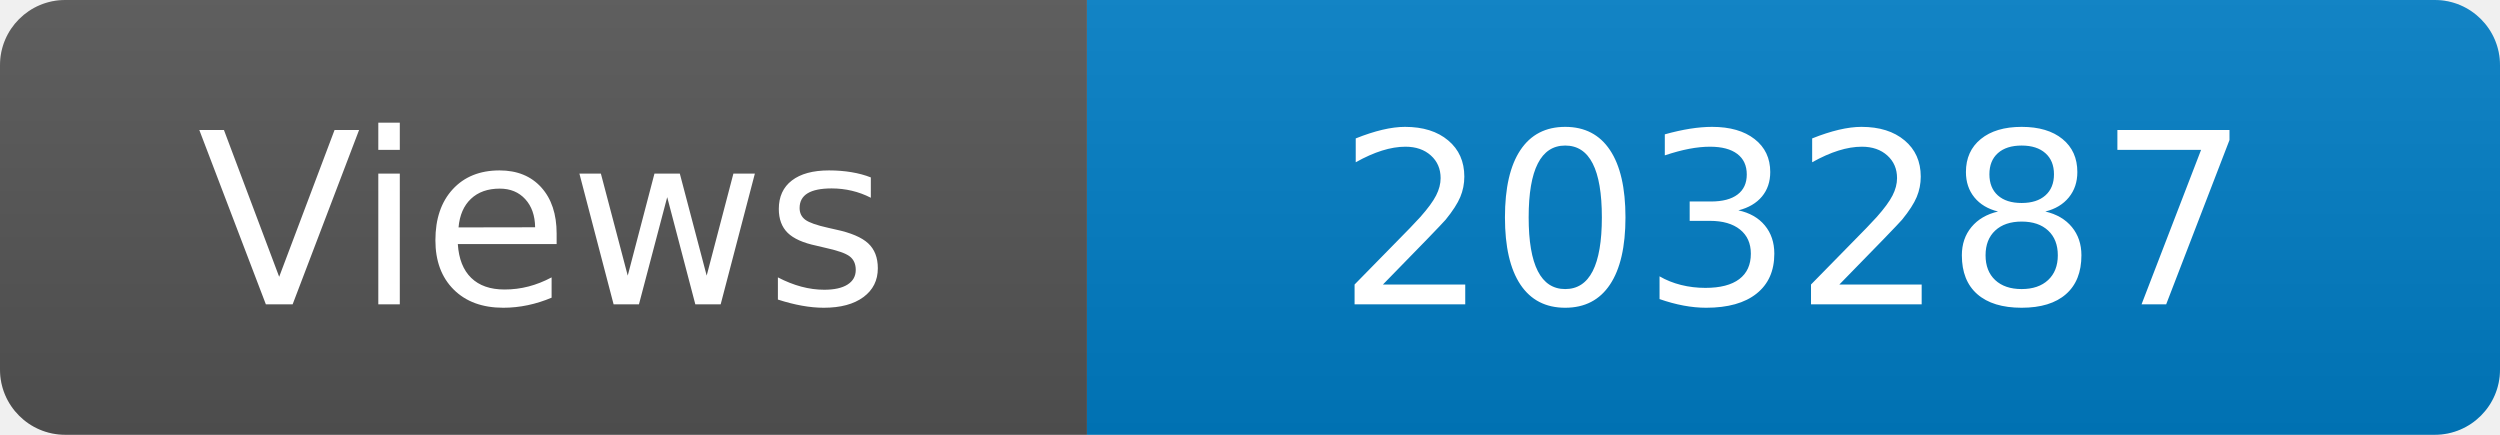
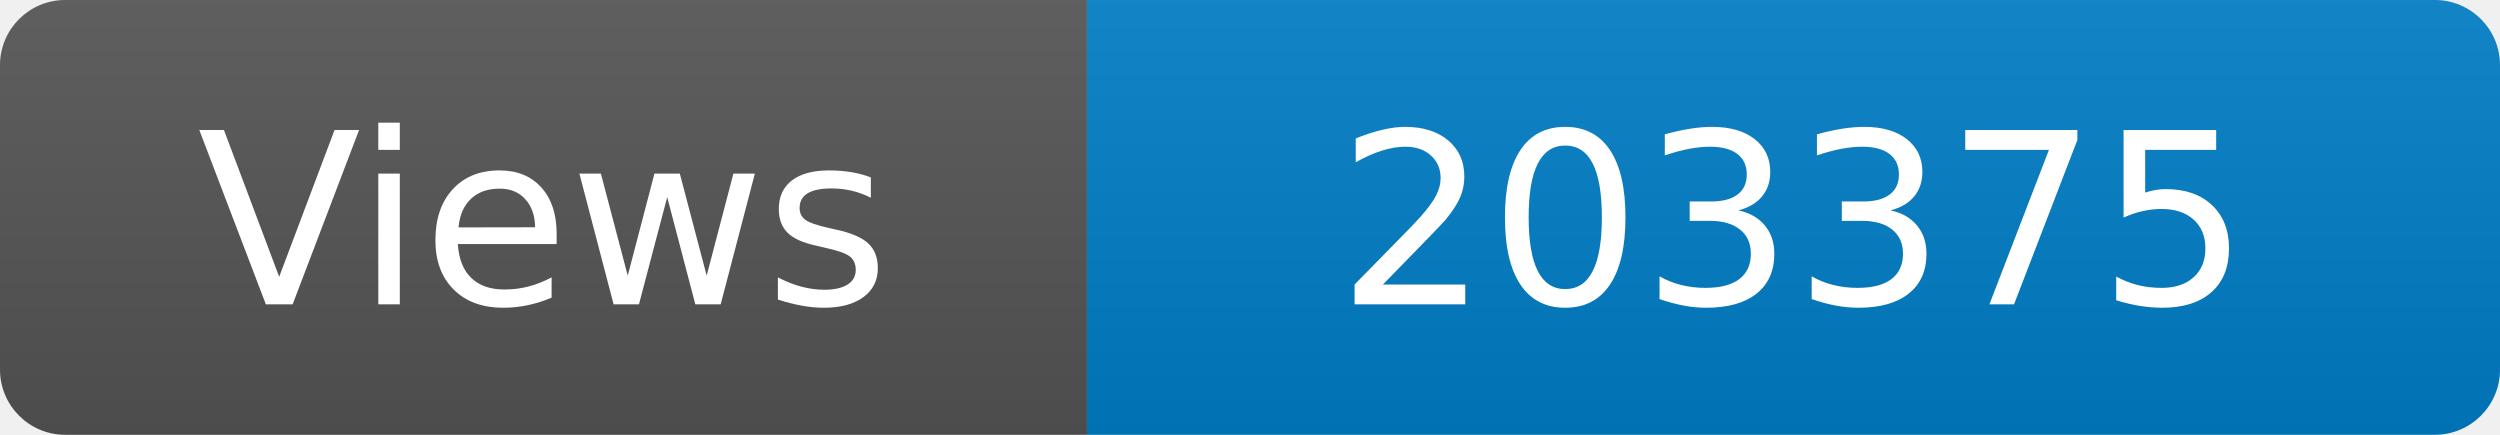
<svg xmlns="http://www.w3.org/2000/svg" width="115" height="20" role="img" aria-label="Maintained?: yes">
  <linearGradient id="s" x2="0" y2="100%">
    <stop offset="0" stop-color="#bbb" stop-opacity=".1" />
    <stop offset="1" stop-opacity=".1" />
  </linearGradient>
  <clipPath id="r">
    <rect width="115" height="20" rx="3" fill="#fff" />
  </clipPath>
  <g clip-path="url(#r)">
    <rect width="50" height="20" fill="#555" />
    <rect x="50" width="160" height="20" fill="#007ec6" />
    <rect width="115" height="20" fill="url(#s)" />
  </g>
  <g fill="#fff" text-anchor="middle" font-family="Verdana,Geneva,DejaVu Sans,sans-serif" font-size="110">
    <text x="250" y="140" transform="scale(.1)" fill="#fff">Views</text>
-     <text x="825" y="140" transform="scale(.1)" fill="#fff">203287</text>
+     <text x="825" y="140" transform="scale(.1)" fill="#fff">203375</text>
  </g>
</svg>
